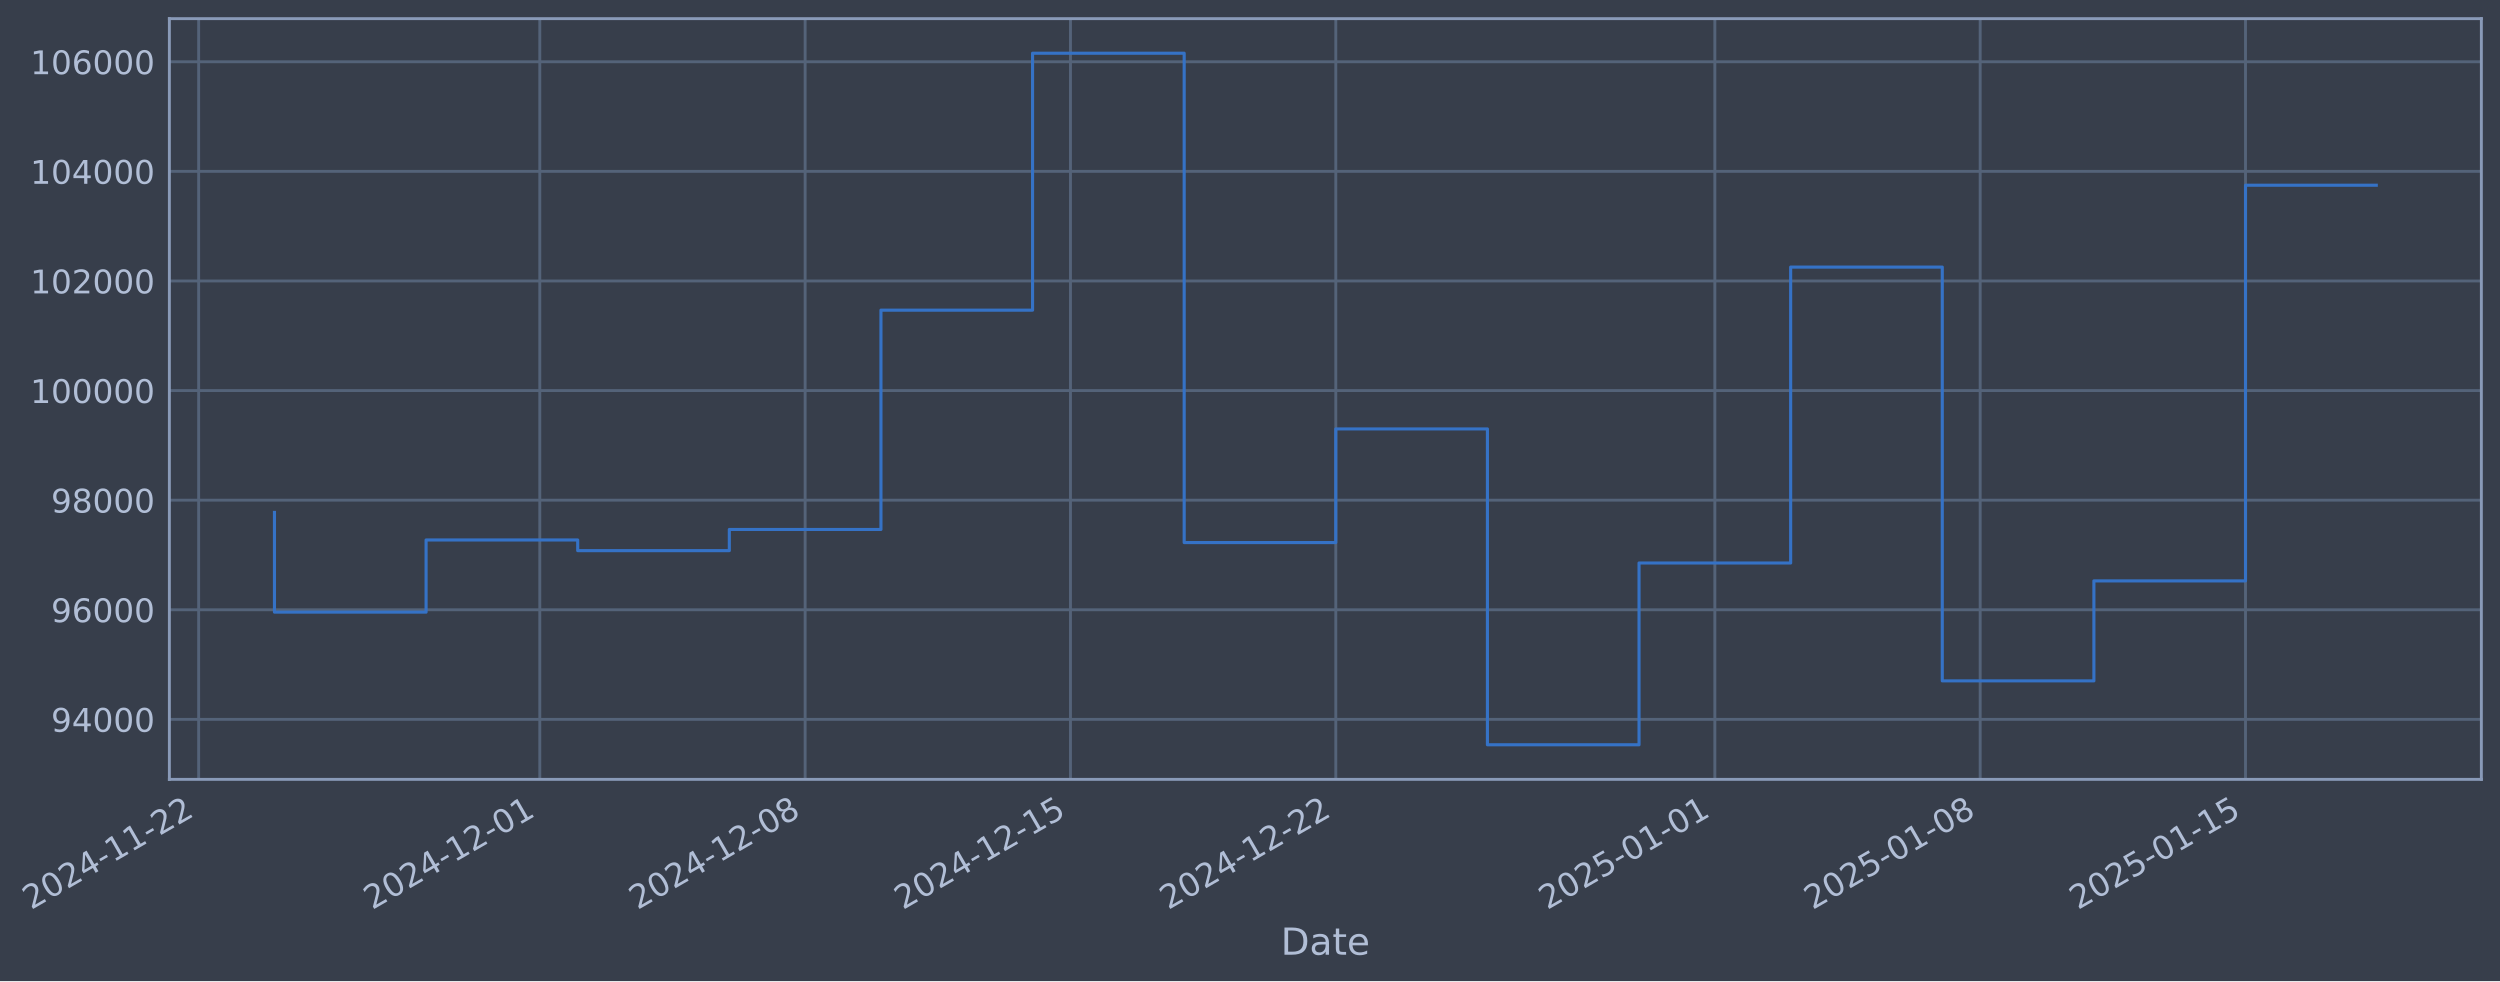
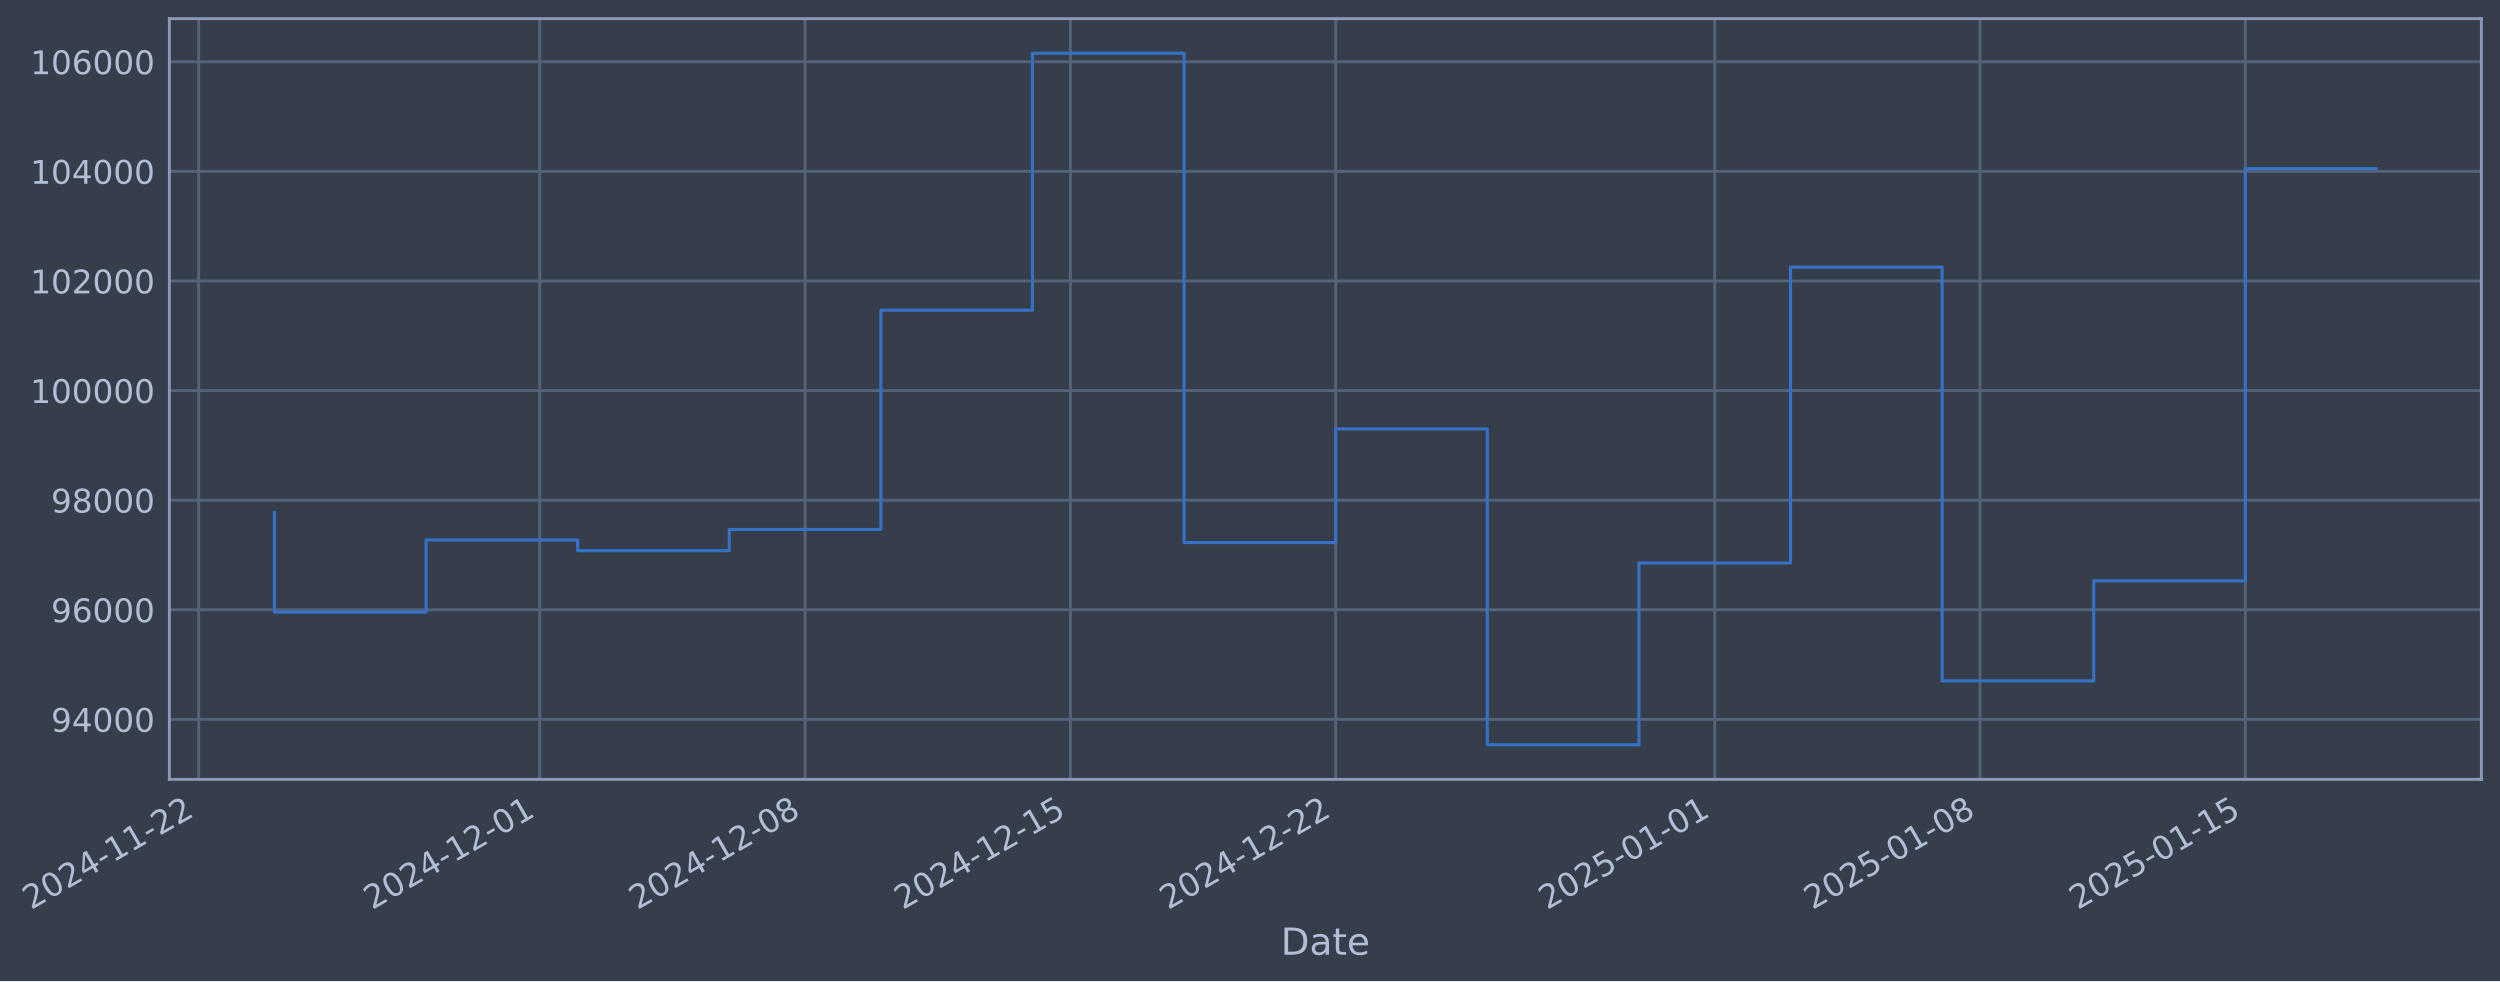
- <svg xmlns="http://www.w3.org/2000/svg" xmlns:xlink="http://www.w3.org/1999/xlink" width="965.405pt" height="378.87pt" viewBox="0 0 965.405 378.87" version="1.1">
+ <svg xmlns="http://www.w3.org/2000/svg" xmlns:xlink="http://www.w3.org/1999/xlink" width="965.403pt" height="378.87pt" viewBox="0 0 965.403 378.87" version="1.1">
  <defs>
    <style type="text/css">*{stroke-linejoin: round; stroke-linecap: butt}</style>
  </defs>
  <g id="figure_1">
    <g id="patch_1">
-       <path d="M 0 378.87  L 965.405 378.87  L 965.405 0  L 0 0  z " style="fill: #373e4b" />
+       <path d="M 0 378.87  L 965.403 378.87  L 965.403 0  L 0 0  z " style="fill: #373e4b" />
    </g>
    <g id="axes_1">
      <g id="patch_2">
-         <path d="M 65.405 300.96  L 958.205 300.96  L 958.205 7.2  L 65.405 7.2  z " style="fill: #373e4b" />
+         <path d="M 65.403 300.96  L 958.203 300.96  L 958.203 7.2  L 65.403 7.2  z " style="fill: #373e4b" />
      </g>
      <g id="matplotlib.axis_1">
        <g id="xtick_1">
          <g id="line2d_1">
-             <path d="M 76.713 300.96  L 76.713 7.2  " clip-path="url(#p83d69730e2)" style="fill: none; stroke: #546379; stroke-width: 1.12; stroke-linecap: square" />
+             <path d="M 76.713 300.96  L 76.713 7.2  " clip-path="url(#p5ecd5e73b5)" style="fill: none; stroke: #546379; stroke-width: 1.12; stroke-linecap: square" />
          </g>
          <g id="line2d_2" />
          <g id="text_1">
            <g style="fill: #b1bed6" transform="translate(11.98702 351.4642) rotate(-30) scale(0.126 -0.126)">
              <defs>
                <path id="DejaVuSans-32" d="M 1228 531  L 3431 531  L 3431 0  L 469 0  L 469 531  Q 828 903 1448 1529  Q 2069 2156 2228 2338  Q 2531 2678 2651 2914  Q 2772 3150 2772 3378  Q 2772 3750 2511 3984  Q 2250 4219 1831 4219  Q 1534 4219 1204 4116  Q 875 4013 500 3803  L 500 4441  Q 881 4594 1212 4672  Q 1544 4750 1819 4750  Q 2544 4750 2975 4387  Q 3406 4025 3406 3419  Q 3406 3131 3298 2873  Q 3191 2616 2906 2266  Q 2828 2175 2409 1742  Q 1991 1309 1228 531  z " transform="scale(0.015625)" />
                <path id="DejaVuSans-30" d="M 2034 4250  Q 1547 4250 1301 3770  Q 1056 3291 1056 2328  Q 1056 1369 1301 889  Q 1547 409 2034 409  Q 2525 409 2770 889  Q 3016 1369 3016 2328  Q 3016 3291 2770 3770  Q 2525 4250 2034 4250  z M 2034 4750  Q 2819 4750 3233 4129  Q 3647 3509 3647 2328  Q 3647 1150 3233 529  Q 2819 -91 2034 -91  Q 1250 -91 836 529  Q 422 1150 422 2328  Q 422 3509 836 4129  Q 1250 4750 2034 4750  z " transform="scale(0.015625)" />
                <path id="DejaVuSans-34" d="M 2419 4116  L 825 1625  L 2419 1625  L 2419 4116  z M 2253 4666  L 3047 4666  L 3047 1625  L 3713 1625  L 3713 1100  L 3047 1100  L 3047 0  L 2419 0  L 2419 1100  L 313 1100  L 313 1709  L 2253 4666  z " transform="scale(0.015625)" />
                <path id="DejaVuSans-2d" d="M 313 2009  L 1997 2009  L 1997 1497  L 313 1497  L 313 2009  z " transform="scale(0.015625)" />
                <path id="DejaVuSans-31" d="M 794 531  L 1825 531  L 1825 4091  L 703 3866  L 703 4441  L 1819 4666  L 2450 4666  L 2450 531  L 3481 531  L 3481 0  L 794 0  L 794 531  z " transform="scale(0.015625)" />
              </defs>
              <use xlink:href="#DejaVuSans-32" />
              <use xlink:href="#DejaVuSans-30" transform="translate(63.62305 0)" />
              <use xlink:href="#DejaVuSans-32" transform="translate(127.2461 0)" />
              <use xlink:href="#DejaVuSans-34" transform="translate(190.8691 0)" />
              <use xlink:href="#DejaVuSans-2d" transform="translate(254.4922 0)" />
              <use xlink:href="#DejaVuSans-31" transform="translate(290.5762 0)" />
              <use xlink:href="#DejaVuSans-31" transform="translate(354.1992 0)" />
              <use xlink:href="#DejaVuSans-2d" transform="translate(417.8223 0)" />
              <use xlink:href="#DejaVuSans-32" transform="translate(453.9062 0)" />
              <use xlink:href="#DejaVuSans-32" transform="translate(517.5293 0)" />
            </g>
          </g>
        </g>
        <g id="xtick_2">
          <g id="line2d_3">
-             <path d="M 208.449 300.96  L 208.449 7.2  " clip-path="url(#p83d69730e2)" style="fill: none; stroke: #546379; stroke-width: 1.12; stroke-linecap: square" />
+             <path d="M 208.437 300.96  L 208.437 7.2  " clip-path="url(#p5ecd5e73b5)" style="fill: none; stroke: #546379; stroke-width: 1.12; stroke-linecap: square" />
          </g>
          <g id="line2d_4" />
          <g id="text_2">
-             <g style="fill: #b1bed6" transform="translate(143.7236 351.4642) rotate(-30) scale(0.126 -0.126)">
+             <g style="fill: #b1bed6" transform="translate(143.711 351.4642) rotate(-30) scale(0.126 -0.126)">
              <use xlink:href="#DejaVuSans-32" />
              <use xlink:href="#DejaVuSans-30" transform="translate(63.62305 0)" />
              <use xlink:href="#DejaVuSans-32" transform="translate(127.2461 0)" />
              <use xlink:href="#DejaVuSans-34" transform="translate(190.8691 0)" />
              <use xlink:href="#DejaVuSans-2d" transform="translate(254.4922 0)" />
              <use xlink:href="#DejaVuSans-31" transform="translate(290.5762 0)" />
              <use xlink:href="#DejaVuSans-32" transform="translate(354.1992 0)" />
              <use xlink:href="#DejaVuSans-2d" transform="translate(417.8223 0)" />
              <use xlink:href="#DejaVuSans-30" transform="translate(453.9062 0)" />
              <use xlink:href="#DejaVuSans-31" transform="translate(517.5293 0)" />
            </g>
          </g>
        </g>
        <g id="xtick_3">
          <g id="line2d_5">
-             <path d="M 310.911 300.96  L 310.911 7.2  " clip-path="url(#p83d69730e2)" style="fill: none; stroke: #546379; stroke-width: 1.12; stroke-linecap: square" />
+             <path d="M 310.889 300.96  L 310.889 7.2  " clip-path="url(#p5ecd5e73b5)" style="fill: none; stroke: #546379; stroke-width: 1.12; stroke-linecap: square" />
          </g>
          <g id="line2d_6" />
          <g id="text_3">
-             <g style="fill: #b1bed6" transform="translate(246.1853 351.4642) rotate(-30) scale(0.126 -0.126)">
+             <g style="fill: #b1bed6" transform="translate(246.1631 351.4642) rotate(-30) scale(0.126 -0.126)">
              <defs>
                <path id="DejaVuSans-38" d="M 2034 2216  Q 1584 2216 1326 1975  Q 1069 1734 1069 1313  Q 1069 891 1326 650  Q 1584 409 2034 409  Q 2484 409 2743 651  Q 3003 894 3003 1313  Q 3003 1734 2745 1975  Q 2488 2216 2034 2216  z M 1403 2484  Q 997 2584 770 2862  Q 544 3141 544 3541  Q 544 4100 942 4425  Q 1341 4750 2034 4750  Q 2731 4750 3128 4425  Q 3525 4100 3525 3541  Q 3525 3141 3298 2862  Q 3072 2584 2669 2484  Q 3125 2378 3379 2068  Q 3634 1759 3634 1313  Q 3634 634 3220 271  Q 2806 -91 2034 -91  Q 1263 -91 848 271  Q 434 634 434 1313  Q 434 1759 690 2068  Q 947 2378 1403 2484  z M 1172 3481  Q 1172 3119 1398 2916  Q 1625 2713 2034 2713  Q 2441 2713 2670 2916  Q 2900 3119 2900 3481  Q 2900 3844 2670 4047  Q 2441 4250 2034 4250  Q 1625 4250 1398 4047  Q 1172 3844 1172 3481  z " transform="scale(0.015625)" />
              </defs>
              <use xlink:href="#DejaVuSans-32" />
              <use xlink:href="#DejaVuSans-30" transform="translate(63.62305 0)" />
              <use xlink:href="#DejaVuSans-32" transform="translate(127.2461 0)" />
              <use xlink:href="#DejaVuSans-34" transform="translate(190.8691 0)" />
              <use xlink:href="#DejaVuSans-2d" transform="translate(254.4922 0)" />
              <use xlink:href="#DejaVuSans-31" transform="translate(290.5762 0)" />
              <use xlink:href="#DejaVuSans-32" transform="translate(354.1992 0)" />
              <use xlink:href="#DejaVuSans-2d" transform="translate(417.8223 0)" />
              <use xlink:href="#DejaVuSans-30" transform="translate(453.9062 0)" />
              <use xlink:href="#DejaVuSans-38" transform="translate(517.5293 0)" />
            </g>
          </g>
        </g>
        <g id="xtick_4">
          <g id="line2d_7">
-             <path d="M 413.373 300.96  L 413.373 7.2  " clip-path="url(#p83d69730e2)" style="fill: none; stroke: #546379; stroke-width: 1.12; stroke-linecap: square" />
+             <path d="M 413.341 300.96  L 413.341 7.2  " clip-path="url(#p5ecd5e73b5)" style="fill: none; stroke: #546379; stroke-width: 1.12; stroke-linecap: square" />
          </g>
          <g id="line2d_8" />
          <g id="text_4">
-             <g style="fill: #b1bed6" transform="translate(348.6471 351.4642) rotate(-30) scale(0.126 -0.126)">
+             <g style="fill: #b1bed6" transform="translate(348.6151 351.4642) rotate(-30) scale(0.126 -0.126)">
              <defs>
                <path id="DejaVuSans-35" d="M 691 4666  L 3169 4666  L 3169 4134  L 1269 4134  L 1269 2991  Q 1406 3038 1543 3061  Q 1681 3084 1819 3084  Q 2600 3084 3056 2656  Q 3513 2228 3513 1497  Q 3513 744 3044 326  Q 2575 -91 1722 -91  Q 1428 -91 1123 -41  Q 819 9 494 109  L 494 744  Q 775 591 1075 516  Q 1375 441 1709 441  Q 2250 441 2565 725  Q 2881 1009 2881 1497  Q 2881 1984 2565 2268  Q 2250 2553 1709 2553  Q 1456 2553 1204 2497  Q 953 2441 691 2322  L 691 4666  z " transform="scale(0.015625)" />
              </defs>
              <use xlink:href="#DejaVuSans-32" />
              <use xlink:href="#DejaVuSans-30" transform="translate(63.62305 0)" />
              <use xlink:href="#DejaVuSans-32" transform="translate(127.2461 0)" />
              <use xlink:href="#DejaVuSans-34" transform="translate(190.8691 0)" />
              <use xlink:href="#DejaVuSans-2d" transform="translate(254.4922 0)" />
              <use xlink:href="#DejaVuSans-31" transform="translate(290.5762 0)" />
              <use xlink:href="#DejaVuSans-32" transform="translate(354.1992 0)" />
              <use xlink:href="#DejaVuSans-2d" transform="translate(417.8223 0)" />
              <use xlink:href="#DejaVuSans-31" transform="translate(453.9062 0)" />
              <use xlink:href="#DejaVuSans-35" transform="translate(517.5293 0)" />
            </g>
          </g>
        </g>
        <g id="xtick_5">
          <g id="line2d_9">
-             <path d="M 515.834 300.96  L 515.834 7.2  " clip-path="url(#p83d69730e2)" style="fill: none; stroke: #546379; stroke-width: 1.12; stroke-linecap: square" />
+             <path d="M 515.793 300.96  L 515.793 7.2  " clip-path="url(#p5ecd5e73b5)" style="fill: none; stroke: #546379; stroke-width: 1.12; stroke-linecap: square" />
          </g>
          <g id="line2d_10" />
          <g id="text_5">
-             <g style="fill: #b1bed6" transform="translate(451.1088 351.4642) rotate(-30) scale(0.126 -0.126)">
+             <g style="fill: #b1bed6" transform="translate(451.0671 351.4642) rotate(-30) scale(0.126 -0.126)">
              <use xlink:href="#DejaVuSans-32" />
              <use xlink:href="#DejaVuSans-30" transform="translate(63.62305 0)" />
              <use xlink:href="#DejaVuSans-32" transform="translate(127.2461 0)" />
              <use xlink:href="#DejaVuSans-34" transform="translate(190.8691 0)" />
              <use xlink:href="#DejaVuSans-2d" transform="translate(254.4922 0)" />
              <use xlink:href="#DejaVuSans-31" transform="translate(290.5762 0)" />
              <use xlink:href="#DejaVuSans-32" transform="translate(354.1992 0)" />
              <use xlink:href="#DejaVuSans-2d" transform="translate(417.8223 0)" />
              <use xlink:href="#DejaVuSans-32" transform="translate(453.9062 0)" />
              <use xlink:href="#DejaVuSans-32" transform="translate(517.5293 0)" />
            </g>
          </g>
        </g>
        <g id="xtick_6">
          <g id="line2d_11">
-             <path d="M 662.208 300.96  L 662.208 7.2  " clip-path="url(#p83d69730e2)" style="fill: none; stroke: #546379; stroke-width: 1.12; stroke-linecap: square" />
+             <path d="M 662.153 300.96  L 662.153 7.2  " clip-path="url(#p5ecd5e73b5)" style="fill: none; stroke: #546379; stroke-width: 1.12; stroke-linecap: square" />
          </g>
          <g id="line2d_12" />
          <g id="text_6">
-             <g style="fill: #b1bed6" transform="translate(597.4828 351.4642) rotate(-30) scale(0.126 -0.126)">
+             <g style="fill: #b1bed6" transform="translate(597.4272 351.4642) rotate(-30) scale(0.126 -0.126)">
              <use xlink:href="#DejaVuSans-32" />
              <use xlink:href="#DejaVuSans-30" transform="translate(63.62305 0)" />
              <use xlink:href="#DejaVuSans-32" transform="translate(127.2461 0)" />
              <use xlink:href="#DejaVuSans-35" transform="translate(190.8691 0)" />
              <use xlink:href="#DejaVuSans-2d" transform="translate(254.4922 0)" />
              <use xlink:href="#DejaVuSans-30" transform="translate(290.5762 0)" />
              <use xlink:href="#DejaVuSans-31" transform="translate(354.1992 0)" />
              <use xlink:href="#DejaVuSans-2d" transform="translate(417.8223 0)" />
              <use xlink:href="#DejaVuSans-30" transform="translate(453.9062 0)" />
              <use xlink:href="#DejaVuSans-31" transform="translate(517.5293 0)" />
            </g>
          </g>
        </g>
        <g id="xtick_7">
          <g id="line2d_13">
-             <path d="M 764.67 300.96  L 764.67 7.2  " clip-path="url(#p83d69730e2)" style="fill: none; stroke: #546379; stroke-width: 1.12; stroke-linecap: square" />
+             <path d="M 764.605 300.96  L 764.605 7.2  " clip-path="url(#p5ecd5e73b5)" style="fill: none; stroke: #546379; stroke-width: 1.12; stroke-linecap: square" />
          </g>
          <g id="line2d_14" />
          <g id="text_7">
-             <g style="fill: #b1bed6" transform="translate(699.9445 351.4642) rotate(-30) scale(0.126 -0.126)">
+             <g style="fill: #b1bed6" transform="translate(699.8792 351.4642) rotate(-30) scale(0.126 -0.126)">
              <use xlink:href="#DejaVuSans-32" />
              <use xlink:href="#DejaVuSans-30" transform="translate(63.62305 0)" />
              <use xlink:href="#DejaVuSans-32" transform="translate(127.2461 0)" />
              <use xlink:href="#DejaVuSans-35" transform="translate(190.8691 0)" />
              <use xlink:href="#DejaVuSans-2d" transform="translate(254.4922 0)" />
              <use xlink:href="#DejaVuSans-30" transform="translate(290.5762 0)" />
              <use xlink:href="#DejaVuSans-31" transform="translate(354.1992 0)" />
              <use xlink:href="#DejaVuSans-2d" transform="translate(417.8223 0)" />
              <use xlink:href="#DejaVuSans-30" transform="translate(453.9062 0)" />
              <use xlink:href="#DejaVuSans-38" transform="translate(517.5293 0)" />
            </g>
          </g>
        </g>
        <g id="xtick_8">
          <g id="line2d_15">
-             <path d="M 867.132 300.96  L 867.132 7.2  " clip-path="url(#p83d69730e2)" style="fill: none; stroke: #546379; stroke-width: 1.12; stroke-linecap: square" />
+             <path d="M 867.057 300.96  L 867.057 7.2  " clip-path="url(#p5ecd5e73b5)" style="fill: none; stroke: #546379; stroke-width: 1.12; stroke-linecap: square" />
          </g>
          <g id="line2d_16" />
          <g id="text_8">
-             <g style="fill: #b1bed6" transform="translate(802.4063 351.4642) rotate(-30) scale(0.126 -0.126)">
+             <g style="fill: #b1bed6" transform="translate(802.3312 351.4642) rotate(-30) scale(0.126 -0.126)">
              <use xlink:href="#DejaVuSans-32" />
              <use xlink:href="#DejaVuSans-30" transform="translate(63.62305 0)" />
              <use xlink:href="#DejaVuSans-32" transform="translate(127.2461 0)" />
              <use xlink:href="#DejaVuSans-35" transform="translate(190.8691 0)" />
              <use xlink:href="#DejaVuSans-2d" transform="translate(254.4922 0)" />
              <use xlink:href="#DejaVuSans-30" transform="translate(290.5762 0)" />
              <use xlink:href="#DejaVuSans-31" transform="translate(354.1992 0)" />
              <use xlink:href="#DejaVuSans-2d" transform="translate(417.8223 0)" />
              <use xlink:href="#DejaVuSans-31" transform="translate(453.9062 0)" />
              <use xlink:href="#DejaVuSans-35" transform="translate(517.5293 0)" />
            </g>
          </g>
        </g>
        <g id="text_9">
-           <g style="fill: #b1bed6" transform="translate(494.5964 368.6753) scale(0.144 -0.144)">
+           <g style="fill: #b1bed6" transform="translate(494.5936 368.6753) scale(0.144 -0.144)">
            <defs>
              <path id="DejaVuSans-44" d="M 1259 4147  L 1259 519  L 2022 519  Q 2988 519 3436 956  Q 3884 1394 3884 2338  Q 3884 3275 3436 3711  Q 2988 4147 2022 4147  L 1259 4147  z M 628 4666  L 1925 4666  Q 3281 4666 3915 4102  Q 4550 3538 4550 2338  Q 4550 1131 3912 565  Q 3275 0 1925 0  L 628 0  L 628 4666  z " transform="scale(0.015625)" />
              <path id="DejaVuSans-61" d="M 2194 1759  Q 1497 1759 1228 1600  Q 959 1441 959 1056  Q 959 750 1161 570  Q 1363 391 1709 391  Q 2188 391 2477 730  Q 2766 1069 2766 1631  L 2766 1759  L 2194 1759  z M 3341 1997  L 3341 0  L 2766 0  L 2766 531  Q 2569 213 2275 61  Q 1981 -91 1556 -91  Q 1019 -91 701 211  Q 384 513 384 1019  Q 384 1609 779 1909  Q 1175 2209 1959 2209  L 2766 2209  L 2766 2266  Q 2766 2663 2505 2880  Q 2244 3097 1772 3097  Q 1472 3097 1187 3025  Q 903 2953 641 2809  L 641 3341  Q 956 3463 1253 3523  Q 1550 3584 1831 3584  Q 2591 3584 2966 3190  Q 3341 2797 3341 1997  z " transform="scale(0.015625)" />
              <path id="DejaVuSans-74" d="M 1172 4494  L 1172 3500  L 2356 3500  L 2356 3053  L 1172 3053  L 1172 1153  Q 1172 725 1289 603  Q 1406 481 1766 481  L 2356 481  L 2356 0  L 1766 0  Q 1100 0 847 248  Q 594 497 594 1153  L 594 3053  L 172 3053  L 172 3500  L 594 3500  L 594 4494  L 1172 4494  z " transform="scale(0.015625)" />
              <path id="DejaVuSans-65" d="M 3597 1894  L 3597 1613  L 953 1613  Q 991 1019 1311 708  Q 1631 397 2203 397  Q 2534 397 2845 478  Q 3156 559 3463 722  L 3463 178  Q 3153 47 2828 -22  Q 2503 -91 2169 -91  Q 1331 -91 842 396  Q 353 884 353 1716  Q 353 2575 817 3079  Q 1281 3584 2069 3584  Q 2775 3584 3186 3129  Q 3597 2675 3597 1894  z M 3022 2063  Q 3016 2534 2758 2815  Q 2500 3097 2075 3097  Q 1594 3097 1305 2825  Q 1016 2553 972 2059  L 3022 2063  z " transform="scale(0.015625)" />
            </defs>
            <use xlink:href="#DejaVuSans-44" />
            <use xlink:href="#DejaVuSans-61" transform="translate(77.00195 0)" />
            <use xlink:href="#DejaVuSans-74" transform="translate(138.2812 0)" />
            <use xlink:href="#DejaVuSans-65" transform="translate(177.4902 0)" />
          </g>
        </g>
      </g>
      <g id="matplotlib.axis_2">
        <g id="ytick_1">
          <g id="line2d_17">
-             <path d="M 65.405 277.797  L 958.205 277.797  " clip-path="url(#p83d69730e2)" style="fill: none; stroke: #546379; stroke-width: 1.12; stroke-linecap: square" />
+             <path d="M 65.403 277.797  L 958.203 277.797  " clip-path="url(#p5ecd5e73b5)" style="fill: none; stroke: #546379; stroke-width: 1.12; stroke-linecap: square" />
          </g>
          <g id="line2d_18" />
          <g id="text_10">
-             <g style="fill: #b1bed6" transform="translate(19.72174 282.5841) scale(0.126 -0.126)">
+             <g style="fill: #b1bed6" transform="translate(19.71896 282.5841) scale(0.126 -0.126)">
              <defs>
                <path id="DejaVuSans-39" d="M 703 97  L 703 672  Q 941 559 1184 500  Q 1428 441 1663 441  Q 2288 441 2617 861  Q 2947 1281 2994 2138  Q 2813 1869 2534 1725  Q 2256 1581 1919 1581  Q 1219 1581 811 2004  Q 403 2428 403 3163  Q 403 3881 828 4315  Q 1253 4750 1959 4750  Q 2769 4750 3195 4129  Q 3622 3509 3622 2328  Q 3622 1225 3098 567  Q 2575 -91 1691 -91  Q 1453 -91 1209 -44  Q 966 3 703 97  z M 1959 2075  Q 2384 2075 2632 2365  Q 2881 2656 2881 3163  Q 2881 3666 2632 3958  Q 2384 4250 1959 4250  Q 1534 4250 1286 3958  Q 1038 3666 1038 3163  Q 1038 2656 1286 2365  Q 1534 2075 1959 2075  z " transform="scale(0.015625)" />
              </defs>
              <use xlink:href="#DejaVuSans-39" />
              <use xlink:href="#DejaVuSans-34" transform="translate(63.62305 0)" />
              <use xlink:href="#DejaVuSans-30" transform="translate(127.2461 0)" />
              <use xlink:href="#DejaVuSans-30" transform="translate(190.8691 0)" />
              <use xlink:href="#DejaVuSans-30" transform="translate(254.4922 0)" />
            </g>
          </g>
        </g>
        <g id="ytick_2">
          <g id="line2d_19">
-             <path d="M 65.405 235.473  L 958.205 235.473  " clip-path="url(#p83d69730e2)" style="fill: none; stroke: #546379; stroke-width: 1.12; stroke-linecap: square" />
+             <path d="M 65.403 235.473  L 958.203 235.473  " clip-path="url(#p5ecd5e73b5)" style="fill: none; stroke: #546379; stroke-width: 1.12; stroke-linecap: square" />
          </g>
          <g id="line2d_20" />
          <g id="text_11">
-             <g style="fill: #b1bed6" transform="translate(19.72174 240.2602) scale(0.126 -0.126)">
+             <g style="fill: #b1bed6" transform="translate(19.71896 240.2602) scale(0.126 -0.126)">
              <defs>
                <path id="DejaVuSans-36" d="M 2113 2584  Q 1688 2584 1439 2293  Q 1191 2003 1191 1497  Q 1191 994 1439 701  Q 1688 409 2113 409  Q 2538 409 2786 701  Q 3034 994 3034 1497  Q 3034 2003 2786 2293  Q 2538 2584 2113 2584  z M 3366 4563  L 3366 3988  Q 3128 4100 2886 4159  Q 2644 4219 2406 4219  Q 1781 4219 1451 3797  Q 1122 3375 1075 2522  Q 1259 2794 1537 2939  Q 1816 3084 2150 3084  Q 2853 3084 3261 2657  Q 3669 2231 3669 1497  Q 3669 778 3244 343  Q 2819 -91 2113 -91  Q 1303 -91 875 529  Q 447 1150 447 2328  Q 447 3434 972 4092  Q 1497 4750 2381 4750  Q 2619 4750 2861 4703  Q 3103 4656 3366 4563  z " transform="scale(0.015625)" />
              </defs>
              <use xlink:href="#DejaVuSans-39" />
              <use xlink:href="#DejaVuSans-36" transform="translate(63.62305 0)" />
              <use xlink:href="#DejaVuSans-30" transform="translate(127.2461 0)" />
              <use xlink:href="#DejaVuSans-30" transform="translate(190.8691 0)" />
              <use xlink:href="#DejaVuSans-30" transform="translate(254.4922 0)" />
            </g>
          </g>
        </g>
        <g id="ytick_3">
          <g id="line2d_21">
-             <path d="M 65.405 193.149  L 958.205 193.149  " clip-path="url(#p83d69730e2)" style="fill: none; stroke: #546379; stroke-width: 1.12; stroke-linecap: square" />
+             <path d="M 65.403 193.149  L 958.203 193.149  " clip-path="url(#p5ecd5e73b5)" style="fill: none; stroke: #546379; stroke-width: 1.12; stroke-linecap: square" />
          </g>
          <g id="line2d_22" />
          <g id="text_12">
-             <g style="fill: #b1bed6" transform="translate(19.72174 197.9364) scale(0.126 -0.126)">
+             <g style="fill: #b1bed6" transform="translate(19.71896 197.9364) scale(0.126 -0.126)">
              <use xlink:href="#DejaVuSans-39" />
              <use xlink:href="#DejaVuSans-38" transform="translate(63.62305 0)" />
              <use xlink:href="#DejaVuSans-30" transform="translate(127.2461 0)" />
              <use xlink:href="#DejaVuSans-30" transform="translate(190.8691 0)" />
              <use xlink:href="#DejaVuSans-30" transform="translate(254.4922 0)" />
            </g>
          </g>
        </g>
        <g id="ytick_4">
          <g id="line2d_23">
-             <path d="M 65.405 150.826  L 958.205 150.826  " clip-path="url(#p83d69730e2)" style="fill: none; stroke: #546379; stroke-width: 1.12; stroke-linecap: square" />
+             <path d="M 65.403 150.826  L 958.203 150.826  " clip-path="url(#p5ecd5e73b5)" style="fill: none; stroke: #546379; stroke-width: 1.12; stroke-linecap: square" />
          </g>
          <g id="line2d_24" />
          <g id="text_13">
-             <g style="fill: #b1bed6" transform="translate(11.70499 155.6126) scale(0.126 -0.126)">
+             <g style="fill: #b1bed6" transform="translate(11.70221 155.6126) scale(0.126 -0.126)">
              <use xlink:href="#DejaVuSans-31" />
              <use xlink:href="#DejaVuSans-30" transform="translate(63.62305 0)" />
              <use xlink:href="#DejaVuSans-30" transform="translate(127.2461 0)" />
              <use xlink:href="#DejaVuSans-30" transform="translate(190.8691 0)" />
              <use xlink:href="#DejaVuSans-30" transform="translate(254.4922 0)" />
              <use xlink:href="#DejaVuSans-30" transform="translate(318.1152 0)" />
            </g>
          </g>
        </g>
        <g id="ytick_5">
          <g id="line2d_25">
-             <path d="M 65.405 108.502  L 958.205 108.502  " clip-path="url(#p83d69730e2)" style="fill: none; stroke: #546379; stroke-width: 1.12; stroke-linecap: square" />
+             <path d="M 65.403 108.502  L 958.203 108.502  " clip-path="url(#p5ecd5e73b5)" style="fill: none; stroke: #546379; stroke-width: 1.12; stroke-linecap: square" />
          </g>
          <g id="line2d_26" />
          <g id="text_14">
-             <g style="fill: #b1bed6" transform="translate(11.70499 113.2888) scale(0.126 -0.126)">
+             <g style="fill: #b1bed6" transform="translate(11.70221 113.2888) scale(0.126 -0.126)">
              <use xlink:href="#DejaVuSans-31" />
              <use xlink:href="#DejaVuSans-30" transform="translate(63.62305 0)" />
              <use xlink:href="#DejaVuSans-32" transform="translate(127.2461 0)" />
              <use xlink:href="#DejaVuSans-30" transform="translate(190.8691 0)" />
              <use xlink:href="#DejaVuSans-30" transform="translate(254.4922 0)" />
              <use xlink:href="#DejaVuSans-30" transform="translate(318.1152 0)" />
            </g>
          </g>
        </g>
        <g id="ytick_6">
          <g id="line2d_27">
-             <path d="M 65.405 66.178  L 958.205 66.178  " clip-path="url(#p83d69730e2)" style="fill: none; stroke: #546379; stroke-width: 1.12; stroke-linecap: square" />
+             <path d="M 65.403 66.178  L 958.203 66.178  " clip-path="url(#p5ecd5e73b5)" style="fill: none; stroke: #546379; stroke-width: 1.12; stroke-linecap: square" />
          </g>
          <g id="line2d_28" />
          <g id="text_15">
-             <g style="fill: #b1bed6" transform="translate(11.70499 70.96502) scale(0.126 -0.126)">
+             <g style="fill: #b1bed6" transform="translate(11.70221 70.96502) scale(0.126 -0.126)">
              <use xlink:href="#DejaVuSans-31" />
              <use xlink:href="#DejaVuSans-30" transform="translate(63.62305 0)" />
              <use xlink:href="#DejaVuSans-34" transform="translate(127.2461 0)" />
              <use xlink:href="#DejaVuSans-30" transform="translate(190.8691 0)" />
              <use xlink:href="#DejaVuSans-30" transform="translate(254.4922 0)" />
              <use xlink:href="#DejaVuSans-30" transform="translate(318.1152 0)" />
            </g>
          </g>
        </g>
        <g id="ytick_7">
          <g id="line2d_29">
-             <path d="M 65.405 23.854  L 958.205 23.854  " clip-path="url(#p83d69730e2)" style="fill: none; stroke: #546379; stroke-width: 1.12; stroke-linecap: square" />
+             <path d="M 65.403 23.854  L 958.203 23.854  " clip-path="url(#p5ecd5e73b5)" style="fill: none; stroke: #546379; stroke-width: 1.12; stroke-linecap: square" />
          </g>
          <g id="line2d_30" />
          <g id="text_16">
-             <g style="fill: #b1bed6" transform="translate(11.70499 28.64121) scale(0.126 -0.126)">
+             <g style="fill: #b1bed6" transform="translate(11.70221 28.64121) scale(0.126 -0.126)">
              <use xlink:href="#DejaVuSans-31" />
              <use xlink:href="#DejaVuSans-30" transform="translate(63.62305 0)" />
              <use xlink:href="#DejaVuSans-36" transform="translate(127.2461 0)" />
              <use xlink:href="#DejaVuSans-30" transform="translate(190.8691 0)" />
              <use xlink:href="#DejaVuSans-30" transform="translate(254.4922 0)" />
              <use xlink:href="#DejaVuSans-30" transform="translate(318.1152 0)" />
            </g>
          </g>
        </g>
      </g>
      <g id="line2d_31">
-         <path d="M 105.987 197.87  L 105.987 236.383  L 164.537 236.383  L 164.537 208.521  L 223.086 208.521  L 223.086 212.628  L 281.636 212.628  L 281.636 204.459  L 340.186 204.459  L 340.186 119.77  L 398.735 119.77  L 398.735 20.553  L 457.285 20.553  L 457.285 209.517  L 515.834 209.517  L 515.834 165.636  L 574.384 165.636  L 574.384 287.607  L 632.933 287.607  L 632.933 217.409  L 691.483 217.409  L 691.483 103.141  L 750.033 103.141  L 750.033 262.927  L 808.582 262.927  L 808.582 224.318  L 867.132 224.318  L 867.132 71.53  L 917.624 71.53  " clip-path="url(#p83d69730e2)" style="fill: none; stroke: #3572c6; stroke-width: 1.2; stroke-linecap: square" />
+         <path d="M 105.985 197.87  L 105.985 236.383  L 164.529 236.383  L 164.529 208.521  L 223.073 208.521  L 223.073 212.628  L 281.617 212.628  L 281.617 204.459  L 340.161 204.459  L 340.161 119.77  L 398.705 119.77  L 398.705 20.553  L 457.249 20.553  L 457.249 209.517  L 515.793 209.517  L 515.793 165.636  L 574.337 165.636  L 574.337 287.607  L 632.881 287.607  L 632.881 217.409  L 691.425 217.409  L 691.425 103.141  L 749.969 103.141  L 749.969 262.927  L 808.513 262.927  L 808.513 224.318  L 867.057 224.318  L 867.057 65.106  L 917.621 65.106  " clip-path="url(#p5ecd5e73b5)" style="fill: none; stroke: #3572c6; stroke-width: 1.2; stroke-linecap: square" />
      </g>
      <g id="patch_3">
-         <path d="M 65.405 300.96  L 65.405 7.2  " style="fill: none; stroke: #899ab8; stroke-width: 1.12; stroke-linejoin: miter; stroke-linecap: square" />
+         <path d="M 65.403 300.96  L 65.403 7.2  " style="fill: none; stroke: #899ab8; stroke-width: 1.12; stroke-linejoin: miter; stroke-linecap: square" />
      </g>
      <g id="patch_4">
-         <path d="M 958.205 300.96  L 958.205 7.2  " style="fill: none; stroke: #899ab8; stroke-width: 1.12; stroke-linejoin: miter; stroke-linecap: square" />
+         <path d="M 958.203 300.96  L 958.203 7.2  " style="fill: none; stroke: #899ab8; stroke-width: 1.12; stroke-linejoin: miter; stroke-linecap: square" />
      </g>
      <g id="patch_5">
-         <path d="M 65.405 300.96  L 958.205 300.96  " style="fill: none; stroke: #899ab8; stroke-width: 1.12; stroke-linejoin: miter; stroke-linecap: square" />
+         <path d="M 65.403 300.96  L 958.203 300.96  " style="fill: none; stroke: #899ab8; stroke-width: 1.12; stroke-linejoin: miter; stroke-linecap: square" />
      </g>
      <g id="patch_6">
-         <path d="M 65.405 7.2  L 958.205 7.2  " style="fill: none; stroke: #899ab8; stroke-width: 1.12; stroke-linejoin: miter; stroke-linecap: square" />
+         <path d="M 65.403 7.2  L 958.203 7.2  " style="fill: none; stroke: #899ab8; stroke-width: 1.12; stroke-linejoin: miter; stroke-linecap: square" />
      </g>
    </g>
  </g>
  <defs>
-     <clipPath id="p83d69730e2">
-       <rect x="65.405" y="7.2" width="892.8" height="293.76" />
+     <clipPath id="p5ecd5e73b5">
+       <rect x="65.403" y="7.2" width="892.8" height="293.76" />
    </clipPath>
  </defs>
</svg>
